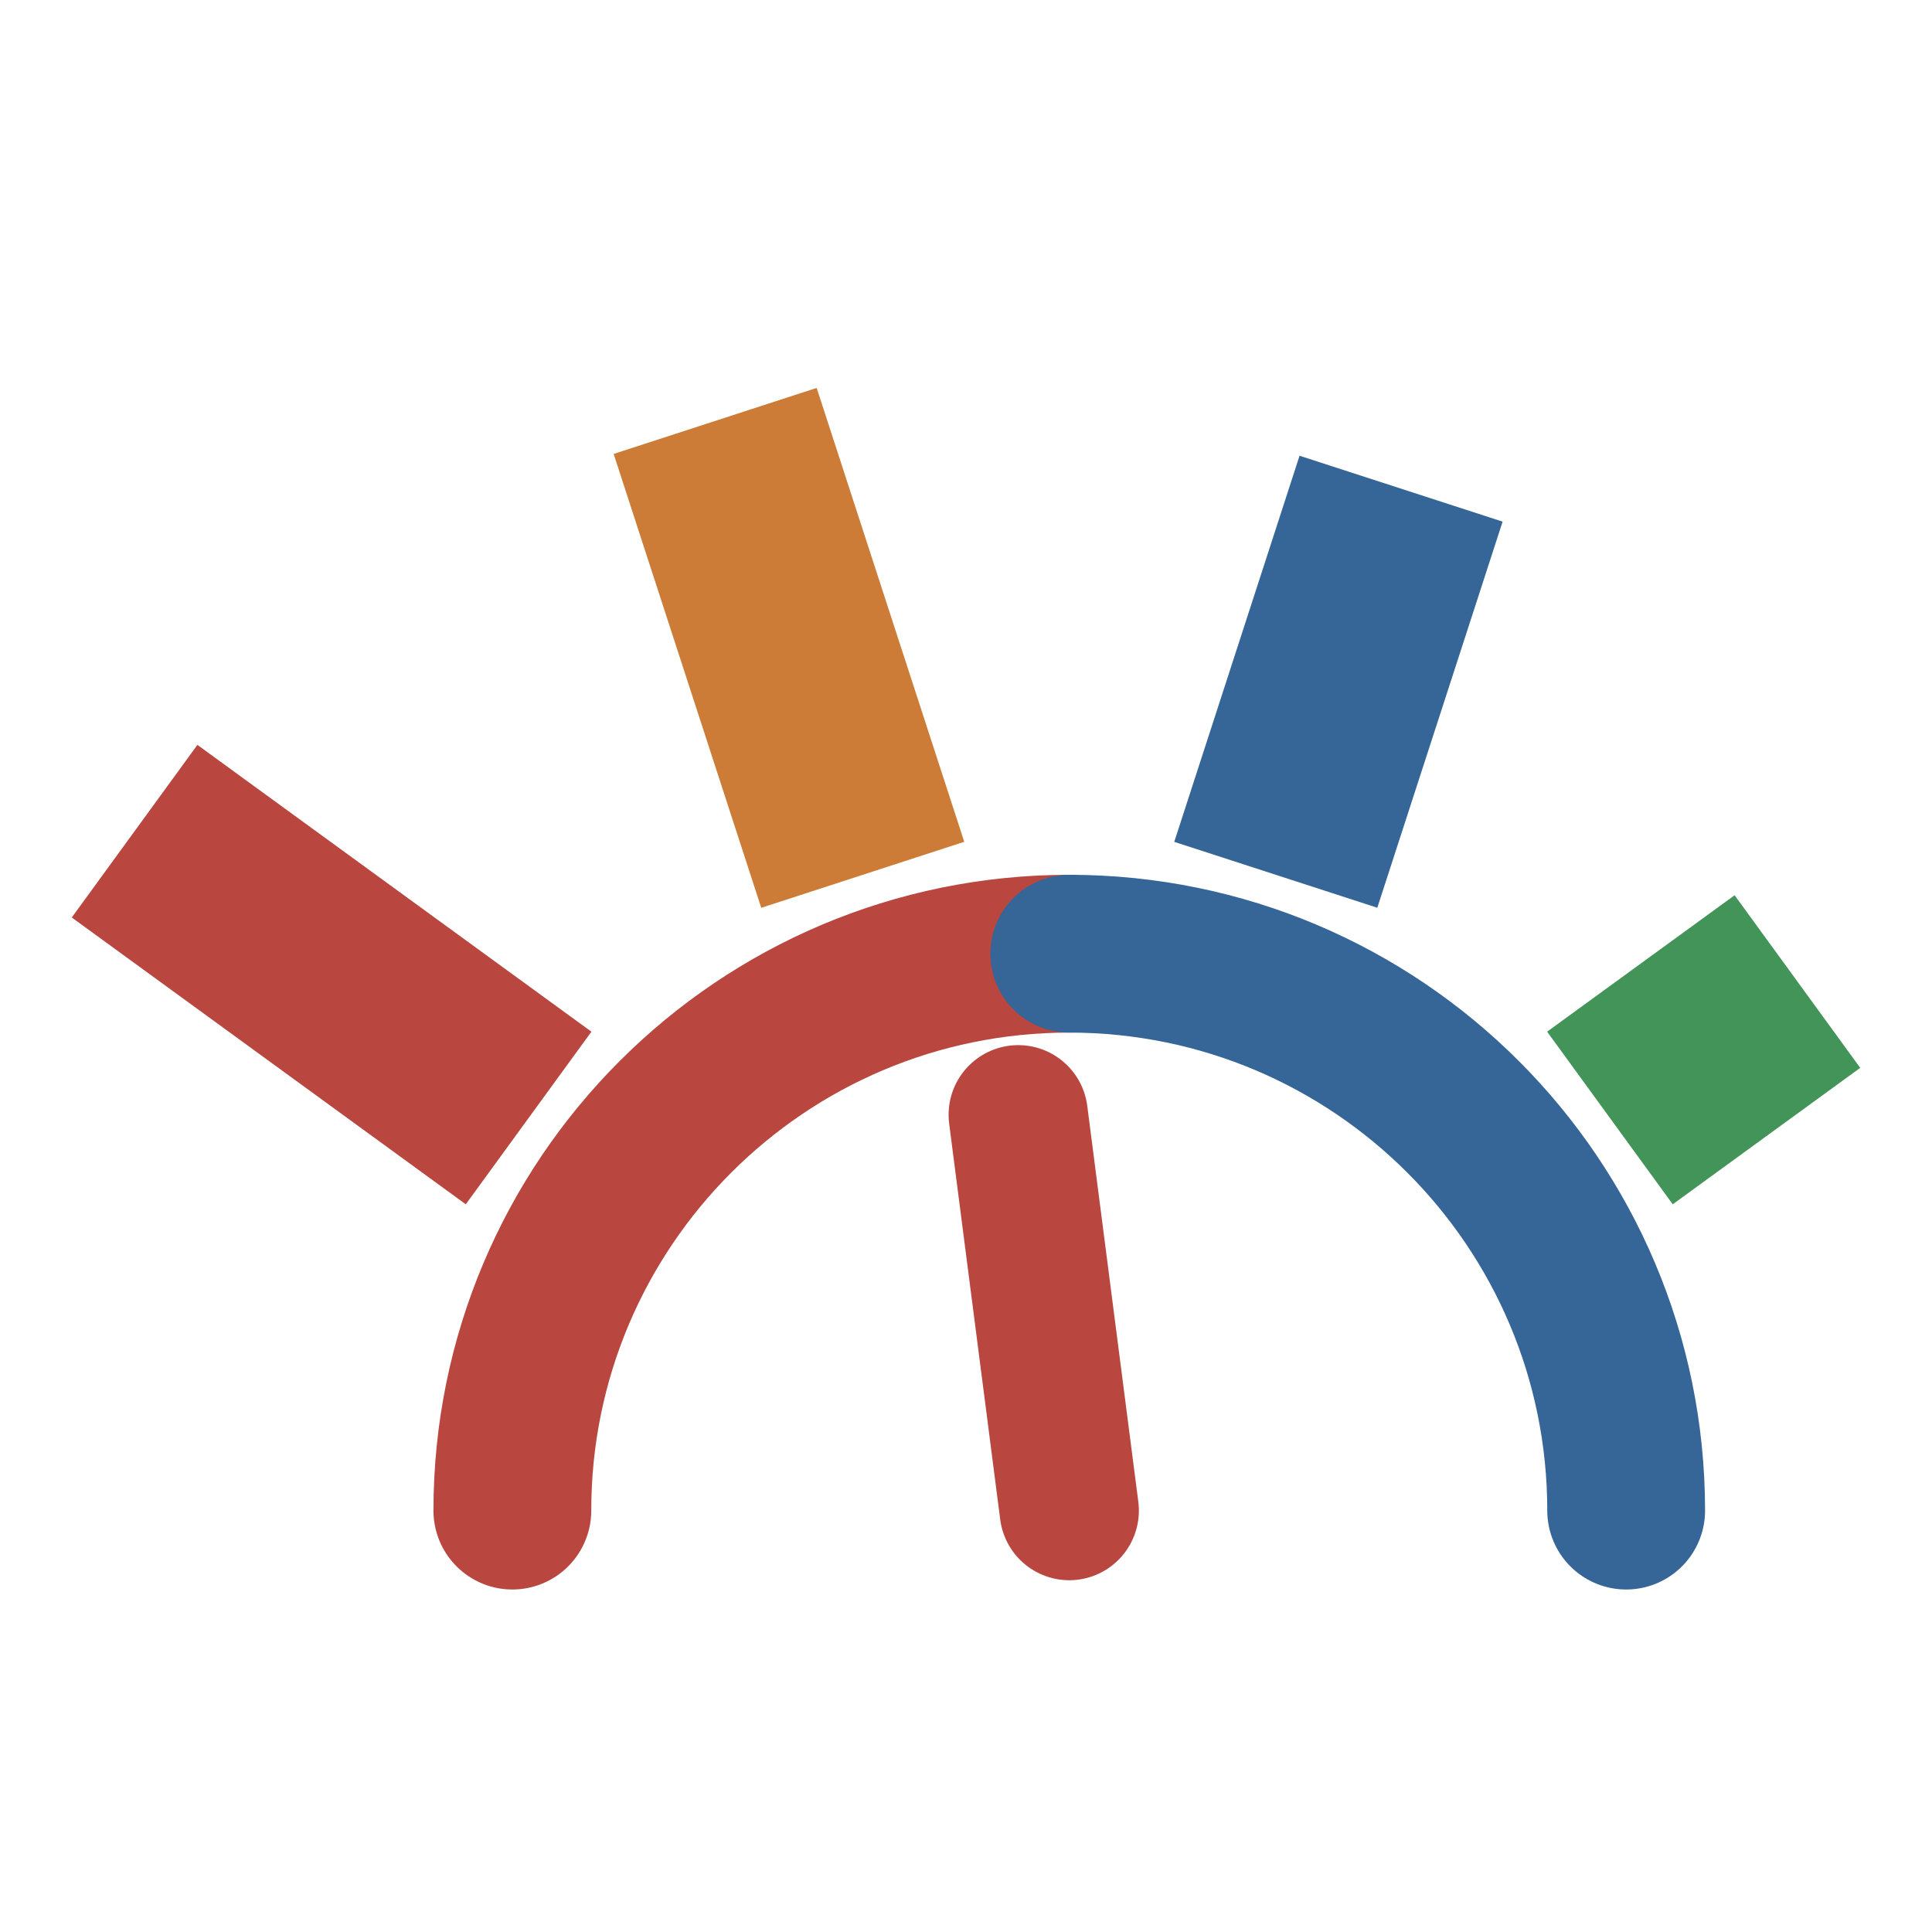
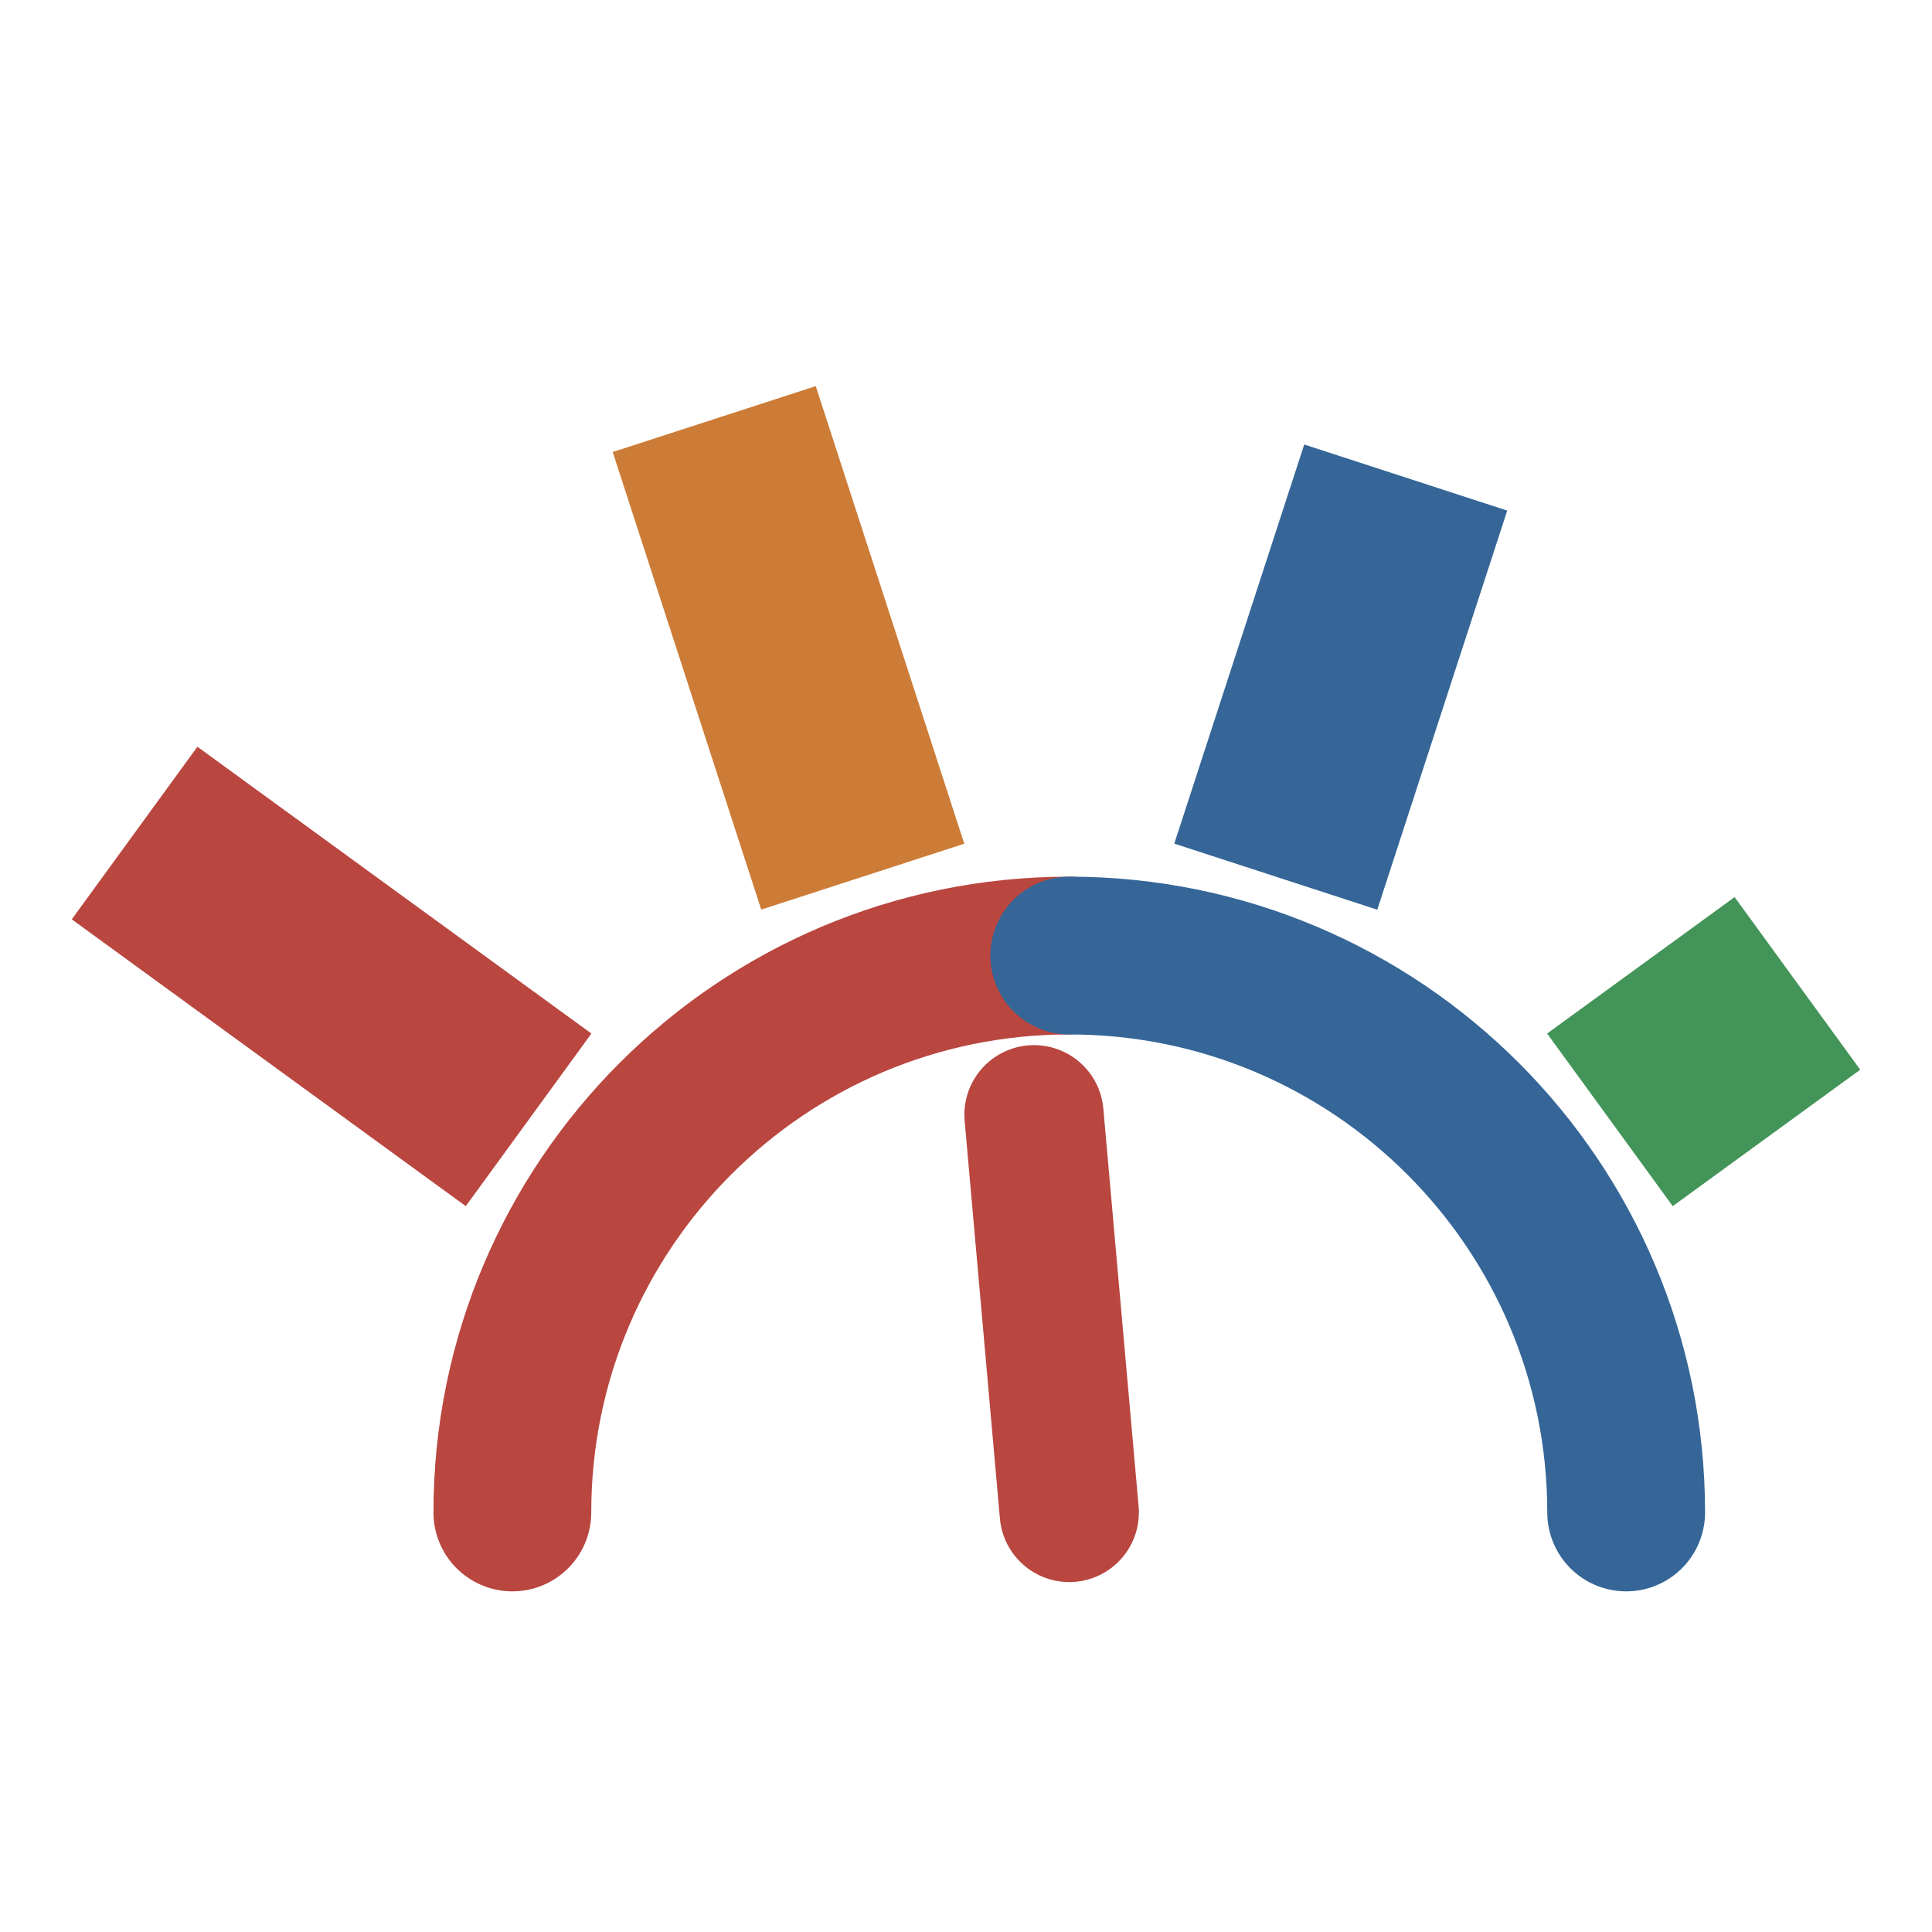
- <svg xmlns="http://www.w3.org/2000/svg" viewBox="-1.04 -8.05 41.63 41.63">
+ <svg xmlns="http://www.w3.org/2000/svg" viewBox="-1.04 -8.09 41.63 41.63">
  <path d="M 10 24.5 A 12 12 0 0 1 22 12.5" fill="none" stroke="#b9463f" stroke-width="3.4" stroke-linecap="round" />
  <path d="M 22 12.5 A 12 12 0 0 1 34 24.5" fill="none" stroke="#356697" stroke-width="3.4" stroke-linecap="round" />
  <line x1="10.35" y1="16.04" x2="1.86" y2="9.86" stroke="#b9463f" stroke-width="4.6" stroke-linecap="butt" />
-   <line x1="17.55" y1="10.8" x2="14.37" y2="1.02" stroke="#cc7c37" stroke-width="4.6" stroke-linecap="butt" />
-   <line x1="26.45" y1="10.8" x2="29.15" y2="2.48" stroke="#356697" stroke-width="4.6" stroke-linecap="butt" />
+   <line x1="17.55" y1="10.8" x2="14.35" y2="0.94" stroke="#cc7c37" stroke-width="4.6" stroke-linecap="butt" />
+   <line x1="26.45" y1="10.8" x2="29.25" y2="2.2" stroke="#356697" stroke-width="4.6" stroke-linecap="butt" />
  <line x1="33.65" y1="16.04" x2="37.69" y2="13.1" stroke="#439458" stroke-width="4.6" stroke-linecap="butt" />
-   <line x1="22" y1="24.5" x2="20.9" y2="15.97" stroke="#b9463f" stroke-width="3" stroke-linecap="round" />
+   <line x1="22" y1="24.5" x2="21.24" y2="15.93" stroke="#b9463f" stroke-width="3" stroke-linecap="round" />
</svg>
